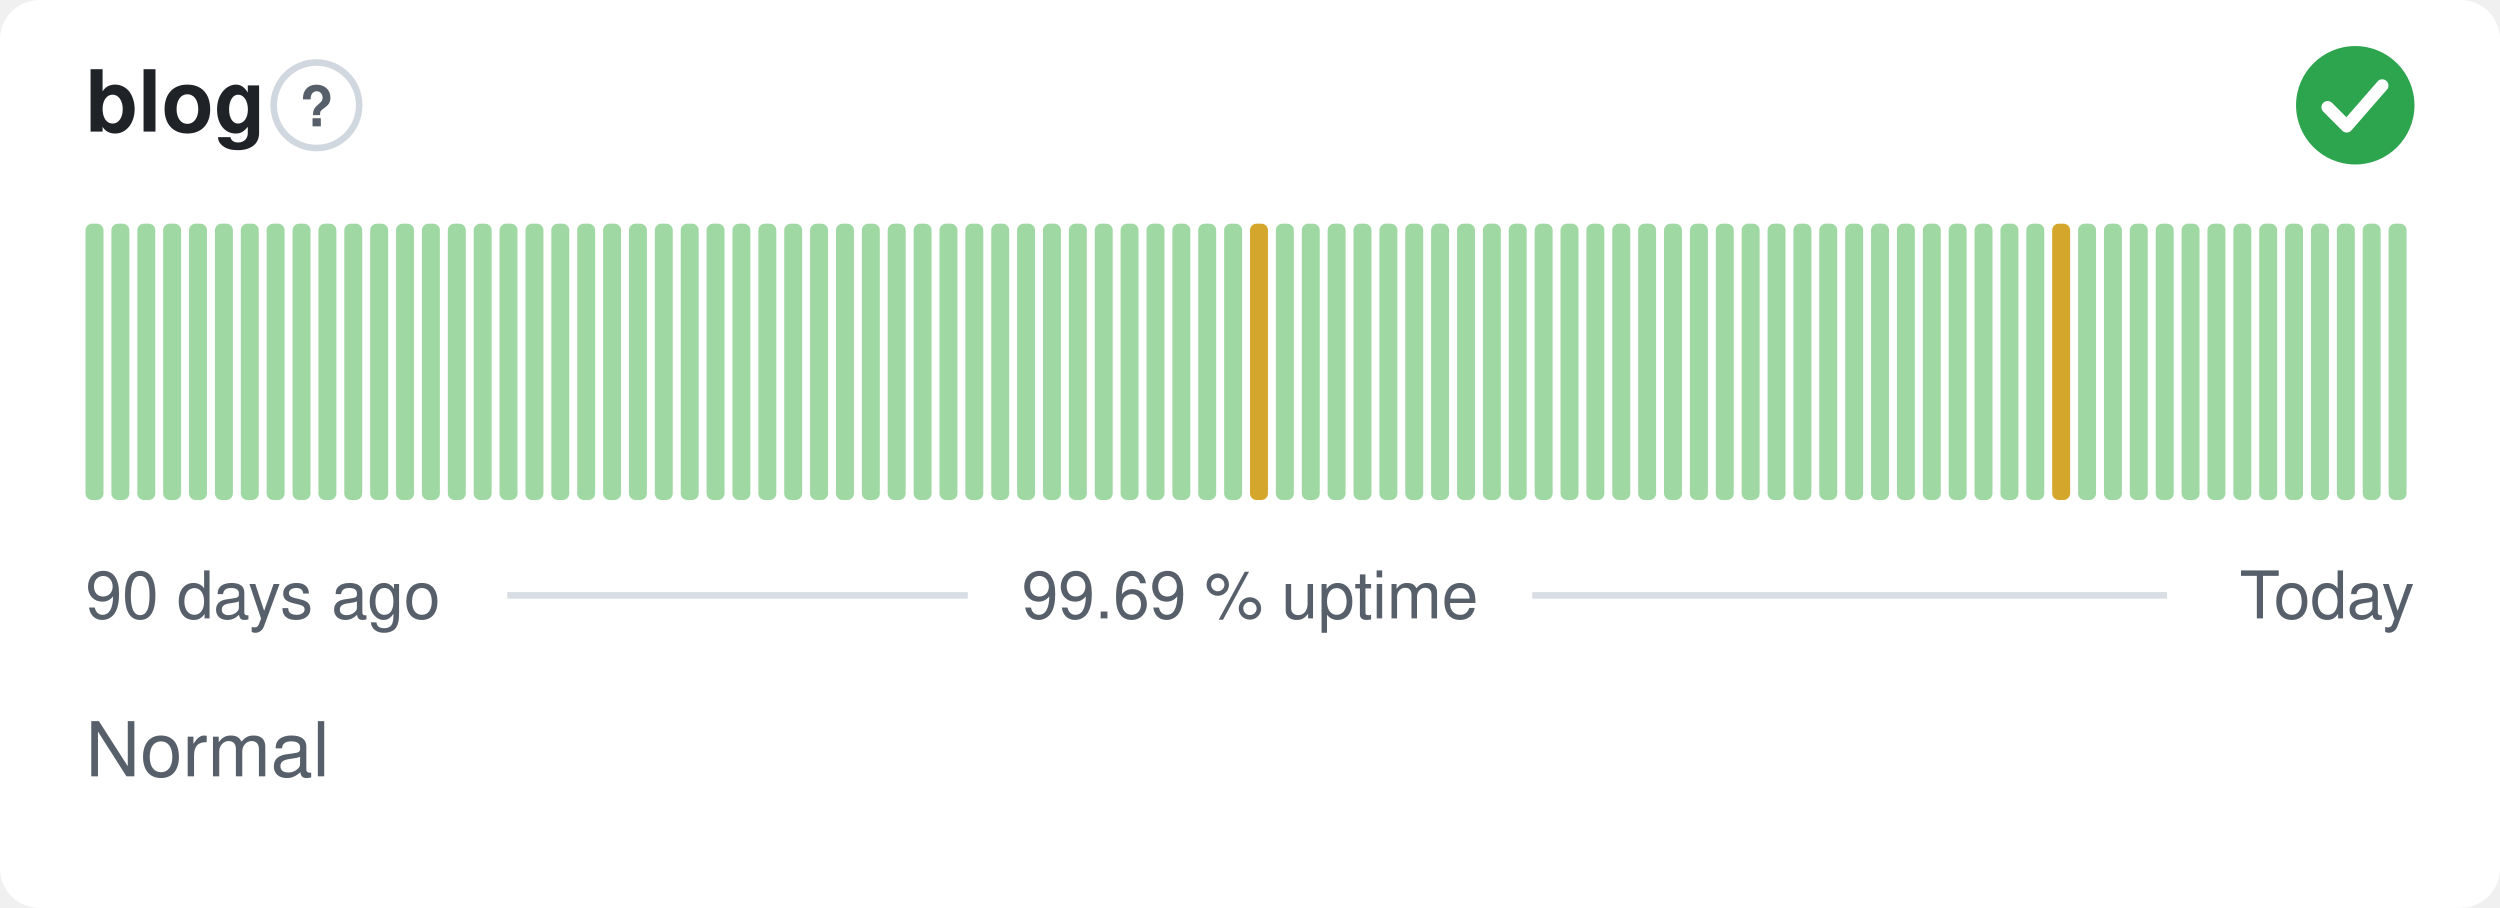
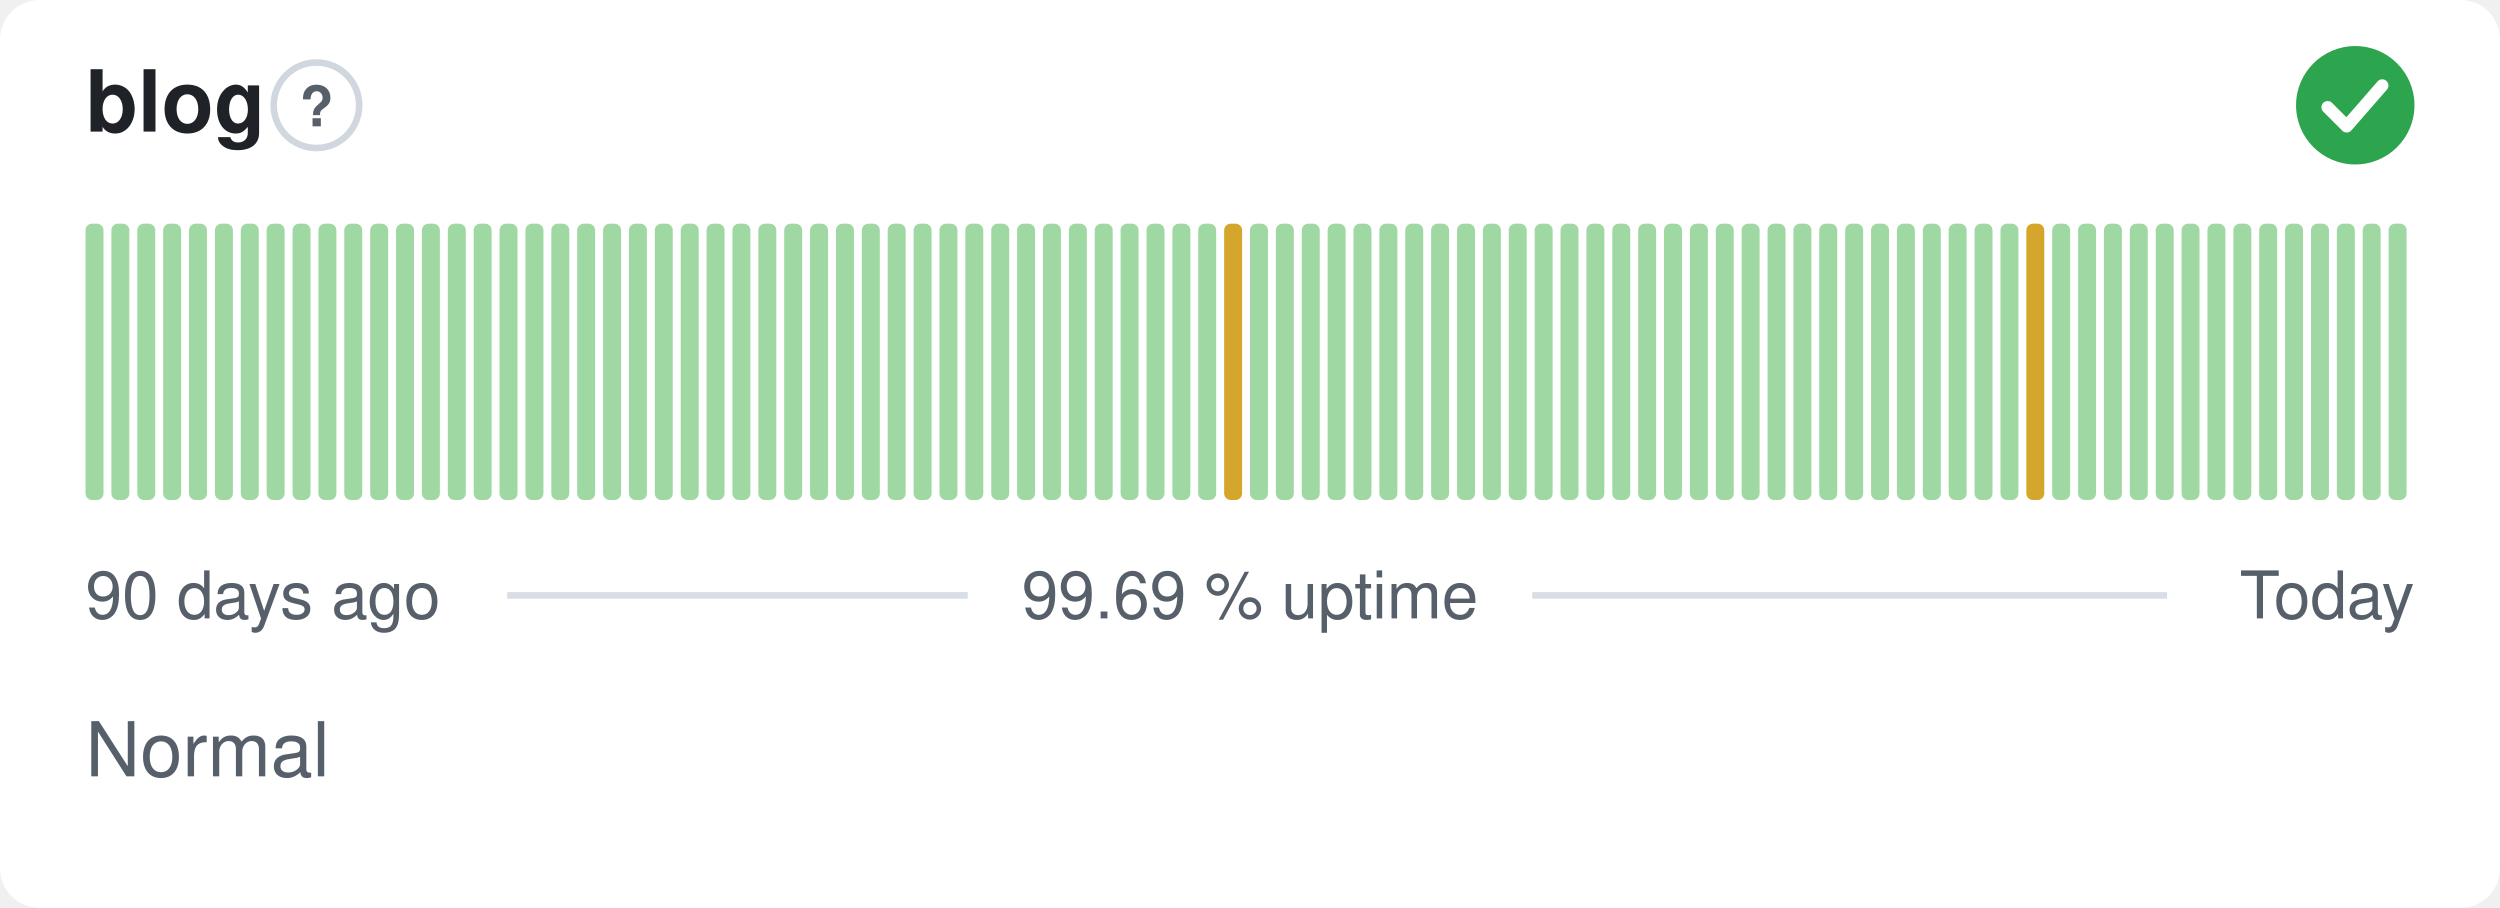
<svg xmlns="http://www.w3.org/2000/svg" width="380" height="138" viewBox="0 0 380 138" role="img" aria-label="blog: Normal, 99.69 % uptime over the last 90 days" font-family="-apple-system,BlinkMacSystemFont,'Segoe UI',Helvetica,Arial,sans-serif">
  <style>
    @media (prefers-color-scheme: dark) {
      .bg { fill: #0d1117 }
      .title { fill: #e6edf3 }
      .muted { fill: #8b949e }
      .hint { stroke: #30363d }
      .rule { stroke: #30363d }
      .nodata { fill: #21262d }
    }
  </style>
  <rect class="bg" width="380" height="138" rx="6" fill="#ffffff" />
  <text class="title" x="13" y="20" font-size="13" font-weight="600" fill="#1f2328">blog</text>
  <circle class="hint" cx="48.1" cy="16" r="6.5" fill="none" stroke="#d0d7de" stroke-width="1" />
  <text class="muted" x="48.1" y="19.2" text-anchor="middle" font-size="8.5" font-weight="700" fill="#57606a">?</text>
  <circle cx="358" cy="16" r="9" fill="#2da44e" />
  <path d="M353.80 16.30l2.90 2.90 5.40 -6.20" fill="none" stroke="#fff" stroke-width="1.89" stroke-linecap="round" stroke-linejoin="round" />
  <rect x="13.00" y="34.00" width="2.73" height="42.00" rx="1" fill="#9fd8a3" />
  <rect x="16.93" y="34.00" width="2.73" height="42.00" rx="1" fill="#9fd8a3" />
  <rect x="20.87" y="34.00" width="2.73" height="42.00" rx="1" fill="#9fd8a3" />
  <rect x="24.80" y="34.00" width="2.73" height="42.00" rx="1" fill="#9fd8a3" />
  <rect x="28.73" y="34.00" width="2.73" height="42.00" rx="1" fill="#9fd8a3" />
  <rect x="32.67" y="34.00" width="2.73" height="42.00" rx="1" fill="#9fd8a3" />
  <rect x="36.60" y="34.00" width="2.73" height="42.00" rx="1" fill="#9fd8a3" />
  <rect x="40.53" y="34.00" width="2.73" height="42.00" rx="1" fill="#9fd8a3" />
  <rect x="44.47" y="34.00" width="2.73" height="42.00" rx="1" fill="#9fd8a3" />
  <rect x="48.40" y="34.00" width="2.73" height="42.00" rx="1" fill="#9fd8a3" />
  <rect x="52.33" y="34.00" width="2.73" height="42.00" rx="1" fill="#9fd8a3" />
  <rect x="56.27" y="34.00" width="2.73" height="42.00" rx="1" fill="#9fd8a3" />
  <rect x="60.20" y="34.00" width="2.73" height="42.00" rx="1" fill="#9fd8a3" />
  <rect x="64.13" y="34.00" width="2.73" height="42.00" rx="1" fill="#9fd8a3" />
  <rect x="68.07" y="34.00" width="2.73" height="42.00" rx="1" fill="#9fd8a3" />
  <rect x="72.00" y="34.00" width="2.73" height="42.00" rx="1" fill="#9fd8a3" />
  <rect x="75.93" y="34.00" width="2.73" height="42.00" rx="1" fill="#9fd8a3" />
  <rect x="79.87" y="34.00" width="2.73" height="42.00" rx="1" fill="#9fd8a3" />
  <rect x="83.80" y="34.00" width="2.73" height="42.00" rx="1" fill="#9fd8a3" />
  <rect x="87.73" y="34.00" width="2.73" height="42.00" rx="1" fill="#9fd8a3" />
  <rect x="91.67" y="34.00" width="2.73" height="42.00" rx="1" fill="#9fd8a3" />
  <rect x="95.60" y="34.00" width="2.73" height="42.00" rx="1" fill="#9fd8a3" />
  <rect x="99.53" y="34.00" width="2.73" height="42.00" rx="1" fill="#9fd8a3" />
  <rect x="103.47" y="34.00" width="2.73" height="42.00" rx="1" fill="#9fd8a3" />
  <rect x="107.40" y="34.00" width="2.73" height="42.00" rx="1" fill="#9fd8a3" />
  <rect x="111.33" y="34.00" width="2.73" height="42.00" rx="1" fill="#9fd8a3" />
  <rect x="115.27" y="34.00" width="2.73" height="42.00" rx="1" fill="#9fd8a3" />
  <rect x="119.20" y="34.00" width="2.73" height="42.00" rx="1" fill="#9fd8a3" />
  <rect x="123.13" y="34.00" width="2.73" height="42.00" rx="1" fill="#9fd8a3" />
  <rect x="127.07" y="34.00" width="2.73" height="42.00" rx="1" fill="#9fd8a3" />
  <rect x="131.00" y="34.00" width="2.73" height="42.00" rx="1" fill="#9fd8a3" />
  <rect x="134.93" y="34.00" width="2.73" height="42.00" rx="1" fill="#9fd8a3" />
  <rect x="138.87" y="34.00" width="2.73" height="42.00" rx="1" fill="#9fd8a3" />
  <rect x="142.80" y="34.00" width="2.73" height="42.00" rx="1" fill="#9fd8a3" />
  <rect x="146.73" y="34.00" width="2.73" height="42.00" rx="1" fill="#9fd8a3" />
  <rect x="150.67" y="34.00" width="2.73" height="42.00" rx="1" fill="#9fd8a3" />
  <rect x="154.60" y="34.00" width="2.73" height="42.00" rx="1" fill="#9fd8a3" />
  <rect x="158.53" y="34.00" width="2.73" height="42.00" rx="1" fill="#9fd8a3" />
  <rect x="162.47" y="34.00" width="2.73" height="42.00" rx="1" fill="#9fd8a3" />
  <rect x="166.40" y="34.00" width="2.73" height="42.00" rx="1" fill="#9fd8a3" />
  <rect x="170.33" y="34.00" width="2.73" height="42.00" rx="1" fill="#9fd8a3" />
  <rect x="174.27" y="34.00" width="2.73" height="42.00" rx="1" fill="#9fd8a3" />
  <rect x="178.20" y="34.00" width="2.73" height="42.00" rx="1" fill="#9fd8a3" />
  <rect x="182.13" y="34.00" width="2.73" height="42.00" rx="1" fill="#9fd8a3" />
-   <rect x="186.07" y="34.00" width="2.73" height="42.00" rx="1" fill="#9fd8a3" />
-   <rect x="190.00" y="34.00" width="2.73" height="42.00" rx="1" fill="#d4a72c" />
+   <rect x="186.07" y="34.00" width="2.73" height="42.00" rx="1" fill="#d4a72c" />
+   <rect x="190.00" y="34.00" width="2.73" height="42.00" rx="1" fill="#9fd8a3" />
  <rect x="193.93" y="34.00" width="2.73" height="42.00" rx="1" fill="#9fd8a3" />
  <rect x="197.87" y="34.00" width="2.73" height="42.00" rx="1" fill="#9fd8a3" />
  <rect x="201.80" y="34.00" width="2.73" height="42.00" rx="1" fill="#9fd8a3" />
  <rect x="205.73" y="34.00" width="2.73" height="42.00" rx="1" fill="#9fd8a3" />
  <rect x="209.67" y="34.00" width="2.73" height="42.00" rx="1" fill="#9fd8a3" />
  <rect x="213.60" y="34.00" width="2.73" height="42.00" rx="1" fill="#9fd8a3" />
  <rect x="217.53" y="34.00" width="2.73" height="42.00" rx="1" fill="#9fd8a3" />
  <rect x="221.47" y="34.00" width="2.73" height="42.00" rx="1" fill="#9fd8a3" />
  <rect x="225.40" y="34.00" width="2.73" height="42.00" rx="1" fill="#9fd8a3" />
  <rect x="229.33" y="34.00" width="2.73" height="42.00" rx="1" fill="#9fd8a3" />
  <rect x="233.27" y="34.00" width="2.73" height="42.00" rx="1" fill="#9fd8a3" />
  <rect x="237.20" y="34.00" width="2.73" height="42.00" rx="1" fill="#9fd8a3" />
  <rect x="241.13" y="34.00" width="2.73" height="42.00" rx="1" fill="#9fd8a3" />
  <rect x="245.07" y="34.00" width="2.73" height="42.00" rx="1" fill="#9fd8a3" />
  <rect x="249.00" y="34.00" width="2.73" height="42.00" rx="1" fill="#9fd8a3" />
  <rect x="252.93" y="34.00" width="2.73" height="42.00" rx="1" fill="#9fd8a3" />
  <rect x="256.87" y="34.00" width="2.73" height="42.00" rx="1" fill="#9fd8a3" />
  <rect x="260.80" y="34.00" width="2.73" height="42.00" rx="1" fill="#9fd8a3" />
  <rect x="264.73" y="34.00" width="2.73" height="42.00" rx="1" fill="#9fd8a3" />
  <rect x="268.67" y="34.00" width="2.73" height="42.00" rx="1" fill="#9fd8a3" />
  <rect x="272.60" y="34.00" width="2.73" height="42.00" rx="1" fill="#9fd8a3" />
  <rect x="276.53" y="34.00" width="2.73" height="42.00" rx="1" fill="#9fd8a3" />
  <rect x="280.47" y="34.00" width="2.73" height="42.00" rx="1" fill="#9fd8a3" />
  <rect x="284.40" y="34.00" width="2.73" height="42.00" rx="1" fill="#9fd8a3" />
  <rect x="288.33" y="34.00" width="2.73" height="42.00" rx="1" fill="#9fd8a3" />
  <rect x="292.27" y="34.00" width="2.73" height="42.00" rx="1" fill="#9fd8a3" />
  <rect x="296.20" y="34.00" width="2.73" height="42.00" rx="1" fill="#9fd8a3" />
  <rect x="300.13" y="34.00" width="2.73" height="42.00" rx="1" fill="#9fd8a3" />
  <rect x="304.07" y="34.00" width="2.73" height="42.00" rx="1" fill="#9fd8a3" />
-   <rect x="308.00" y="34.00" width="2.73" height="42.00" rx="1" fill="#9fd8a3" />
-   <rect x="311.93" y="34.00" width="2.73" height="42.00" rx="1" fill="#d4a72c" />
+   <rect x="308.00" y="34.00" width="2.73" height="42.00" rx="1" fill="#d4a72c" />
+   <rect x="311.93" y="34.00" width="2.73" height="42.00" rx="1" fill="#9fd8a3" />
  <rect x="315.87" y="34.00" width="2.73" height="42.00" rx="1" fill="#9fd8a3" />
  <rect x="319.80" y="34.00" width="2.73" height="42.00" rx="1" fill="#9fd8a3" />
  <rect x="323.73" y="34.00" width="2.73" height="42.00" rx="1" fill="#9fd8a3" />
  <rect x="327.67" y="34.00" width="2.73" height="42.00" rx="1" fill="#9fd8a3" />
  <rect x="331.60" y="34.00" width="2.73" height="42.00" rx="1" fill="#9fd8a3" />
  <rect x="335.53" y="34.00" width="2.73" height="42.00" rx="1" fill="#9fd8a3" />
  <rect x="339.47" y="34.00" width="2.73" height="42.00" rx="1" fill="#9fd8a3" />
  <rect x="343.40" y="34.00" width="2.73" height="42.00" rx="1" fill="#9fd8a3" />
  <rect x="347.33" y="34.00" width="2.73" height="42.00" rx="1" fill="#9fd8a3" />
  <rect x="351.27" y="34.00" width="2.73" height="42.00" rx="1" fill="#9fd8a3" />
  <rect x="355.20" y="34.00" width="2.73" height="42.00" rx="1" fill="#9fd8a3" />
  <rect x="359.13" y="34.00" width="2.73" height="42.00" rx="1" fill="#9fd8a3" />
  <rect x="363.07" y="34.00" width="2.73" height="42.00" rx="1" fill="#9fd8a3" />
  <text class="muted" x="13" y="94" font-size="10" fill="#57606a">90 days ago</text>
  <text class="muted" x="190" y="94" text-anchor="middle" font-size="10" fill="#57606a">99.69 % uptime</text>
  <text class="muted" x="367" y="94" text-anchor="end" font-size="10" fill="#57606a">Today</text>
  <line class="rule" x1="77.1" y1="90.5" x2="147.1" y2="90.5" stroke="#d8dee4" stroke-width="1" />
  <line class="rule" x1="232.9" y1="90.5" x2="329.4" y2="90.5" stroke="#d8dee4" stroke-width="1" />
  <text class="muted" x="13" y="118" font-size="11.5" fill="#57606a">Normal</text>
</svg>
